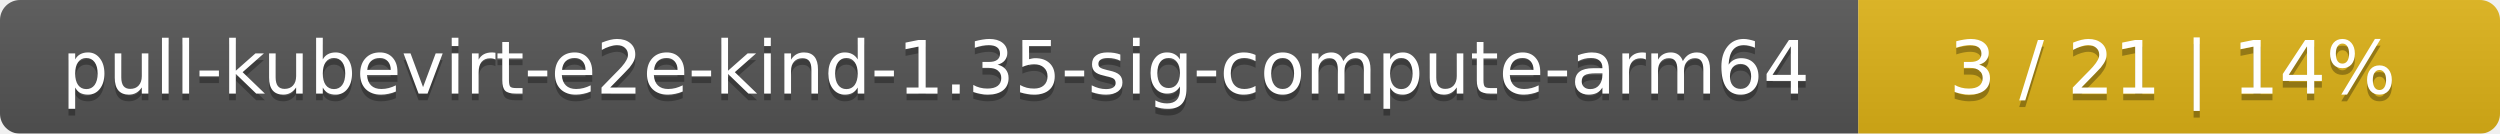
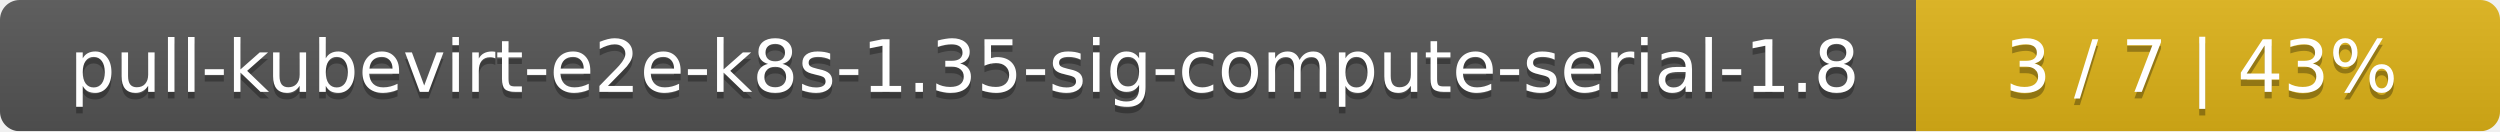
- <svg xmlns="http://www.w3.org/2000/svg" width="374" height="20">
+ <svg xmlns="http://www.w3.org/2000/svg" width="381" height="20">
  <linearGradient id="smooth" x2="0" y2="100%">
    <stop offset="0" stop-color="#bbb" stop-opacity=".1" />
    <stop offset="1" stop-opacity=".1" />
  </linearGradient>
  <mask id="round">
-     <rect width="374" height="20" rx="3" fill="#fff" />
+     <rect width="381" height="20" rx="3" fill="#fff" />
  </mask>
  <g mask="url(#round)">
-     <rect width="278" height="20" fill="#555" />
-     <rect x="278" width="96" height="20" fill="#dfb317" />
-     <rect width="374" height="20" fill="url(#smooth)" />
+     <rect width="292" height="20" fill="#555" />
+     <rect x="292" width="89" height="20" fill="#dfb317" />
+     <rect width="381" height="20" fill="url(#smooth)" />
  </g>
  <g fill="#fff" text-anchor="middle" font-family="DejaVu Sans,Verdana,Geneva,sans-serif" font-size="11">
-     <text x="140" y="15" fill="#010101" fill-opacity=".3">pull-kubevirt-e2e-kind-1.35-sig-compute-arm64</text>
-     <text x="140" y="14">pull-kubevirt-e2e-kind-1.35-sig-compute-arm64</text>
-     <text x="325" y="15" fill="#010101" fill-opacity=".3">3 / 21    |    14%</text>
-     <text x="325" y="14">3 / 21    |    14%</text>
+     <text x="147" y="15" fill="#010101" fill-opacity=".3">pull-kubevirt-e2e-k8s-1.35-sig-compute-serial-1.8</text>
+     <text x="147" y="14">pull-kubevirt-e2e-k8s-1.35-sig-compute-serial-1.8</text>
+     <text x="335.5" y="15" fill="#010101" fill-opacity=".3">3 / 7    |    43%</text>
+     <text x="335.5" y="14">3 / 7    |    43%</text>
  </g>
</svg>
